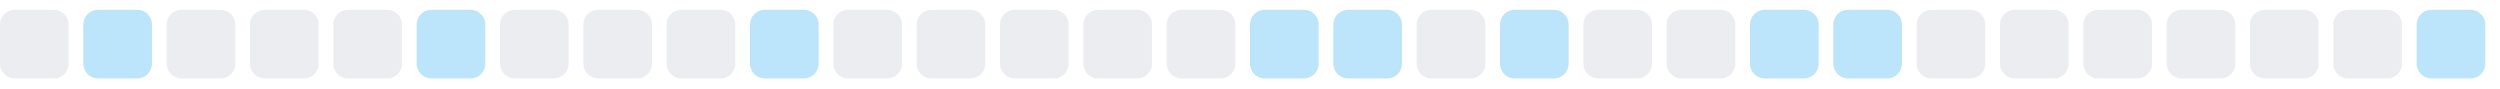
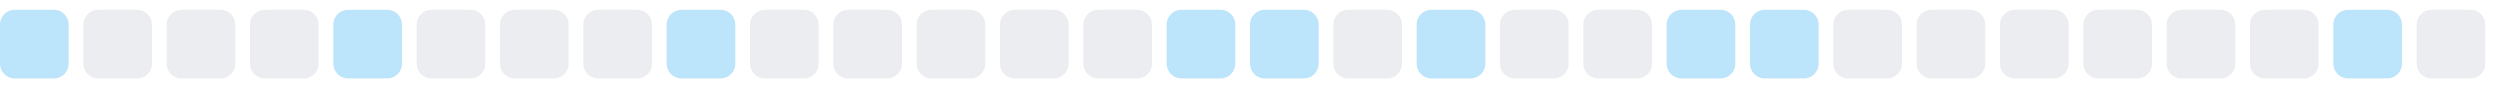
<svg xmlns="http://www.w3.org/2000/svg" width="255" height="9">
  <style>
        .level0 { fill: #ebedf0; }
        .level1 { fill: #bce4fa; }
        .level2 { fill: #75c7f7; }
        .level3 { fill: #30a9f2; }
        .level4 { fill: #008ee6; }
        @media (prefers-color-scheme: dark) {
          .level0 { fill: #161b22; }
          .level1 { fill: #0b3b5c; }
          .level2 { fill: #0a6299; }
          .level3 { fill: #008ee6; }
          .level4 { fill: #5bc4ff; }
        }
      </style>
-   <rect x="0.0" y="1" width="7" height="7" rx="1.5" ry="1.5" class="level0" />
-   <rect x="8.5" y="1" width="7" height="7" rx="1.5" ry="1.5" class="level1" />
+   <rect x="0.0" y="1" width="7" height="7" rx="1.5" ry="1.5" class="level1" />
+   <rect x="8.5" y="1" width="7" height="7" rx="1.5" ry="1.5" class="level0" />
  <rect x="17.0" y="1" width="7" height="7" rx="1.5" ry="1.5" class="level0" />
  <rect x="25.5" y="1" width="7" height="7" rx="1.5" ry="1.5" class="level0" />
-   <rect x="34.0" y="1" width="7" height="7" rx="1.5" ry="1.5" class="level0" />
-   <rect x="42.5" y="1" width="7" height="7" rx="1.5" ry="1.5" class="level1" />
+   <rect x="34.0" y="1" width="7" height="7" rx="1.5" ry="1.5" class="level1" />
+   <rect x="42.5" y="1" width="7" height="7" rx="1.5" ry="1.5" class="level0" />
  <rect x="51.0" y="1" width="7" height="7" rx="1.5" ry="1.5" class="level0" />
  <rect x="59.5" y="1" width="7" height="7" rx="1.5" ry="1.5" class="level0" />
-   <rect x="68.0" y="1" width="7" height="7" rx="1.5" ry="1.5" class="level0" />
-   <rect x="76.5" y="1" width="7" height="7" rx="1.5" ry="1.5" class="level1" />
+   <rect x="68.0" y="1" width="7" height="7" rx="1.5" ry="1.5" class="level1" />
+   <rect x="76.5" y="1" width="7" height="7" rx="1.5" ry="1.5" class="level0" />
  <rect x="85.0" y="1" width="7" height="7" rx="1.5" ry="1.5" class="level0" />
  <rect x="93.5" y="1" width="7" height="7" rx="1.5" ry="1.5" class="level0" />
  <rect x="102.0" y="1" width="7" height="7" rx="1.5" ry="1.5" class="level0" />
  <rect x="110.5" y="1" width="7" height="7" rx="1.5" ry="1.5" class="level0" />
-   <rect x="119.0" y="1" width="7" height="7" rx="1.5" ry="1.5" class="level0" />
+   <rect x="119.0" y="1" width="7" height="7" rx="1.5" ry="1.5" class="level1" />
  <rect x="127.5" y="1" width="7" height="7" rx="1.5" ry="1.5" class="level1" />
-   <rect x="136.0" y="1" width="7" height="7" rx="1.5" ry="1.5" class="level1" />
-   <rect x="144.5" y="1" width="7" height="7" rx="1.5" ry="1.5" class="level0" />
-   <rect x="153.0" y="1" width="7" height="7" rx="1.5" ry="1.5" class="level1" />
+   <rect x="136.0" y="1" width="7" height="7" rx="1.5" ry="1.5" class="level0" />
+   <rect x="144.5" y="1" width="7" height="7" rx="1.5" ry="1.5" class="level1" />
+   <rect x="153.0" y="1" width="7" height="7" rx="1.5" ry="1.5" class="level0" />
  <rect x="161.5" y="1" width="7" height="7" rx="1.5" ry="1.5" class="level0" />
-   <rect x="170.0" y="1" width="7" height="7" rx="1.5" ry="1.5" class="level0" />
+   <rect x="170.0" y="1" width="7" height="7" rx="1.5" ry="1.5" class="level1" />
  <rect x="178.5" y="1" width="7" height="7" rx="1.5" ry="1.5" class="level1" />
-   <rect x="187.0" y="1" width="7" height="7" rx="1.5" ry="1.5" class="level1" />
+   <rect x="187.0" y="1" width="7" height="7" rx="1.5" ry="1.5" class="level0" />
  <rect x="195.5" y="1" width="7" height="7" rx="1.5" ry="1.5" class="level0" />
  <rect x="204.0" y="1" width="7" height="7" rx="1.5" ry="1.5" class="level0" />
  <rect x="212.5" y="1" width="7" height="7" rx="1.5" ry="1.5" class="level0" />
  <rect x="221.0" y="1" width="7" height="7" rx="1.5" ry="1.5" class="level0" />
  <rect x="229.5" y="1" width="7" height="7" rx="1.5" ry="1.5" class="level0" />
-   <rect x="238.0" y="1" width="7" height="7" rx="1.5" ry="1.5" class="level0" />
-   <rect x="246.5" y="1" width="7" height="7" rx="1.5" ry="1.5" class="level1" />
+   <rect x="238.0" y="1" width="7" height="7" rx="1.5" ry="1.5" class="level1" />
+   <rect x="246.5" y="1" width="7" height="7" rx="1.5" ry="1.5" class="level0" />
</svg>
